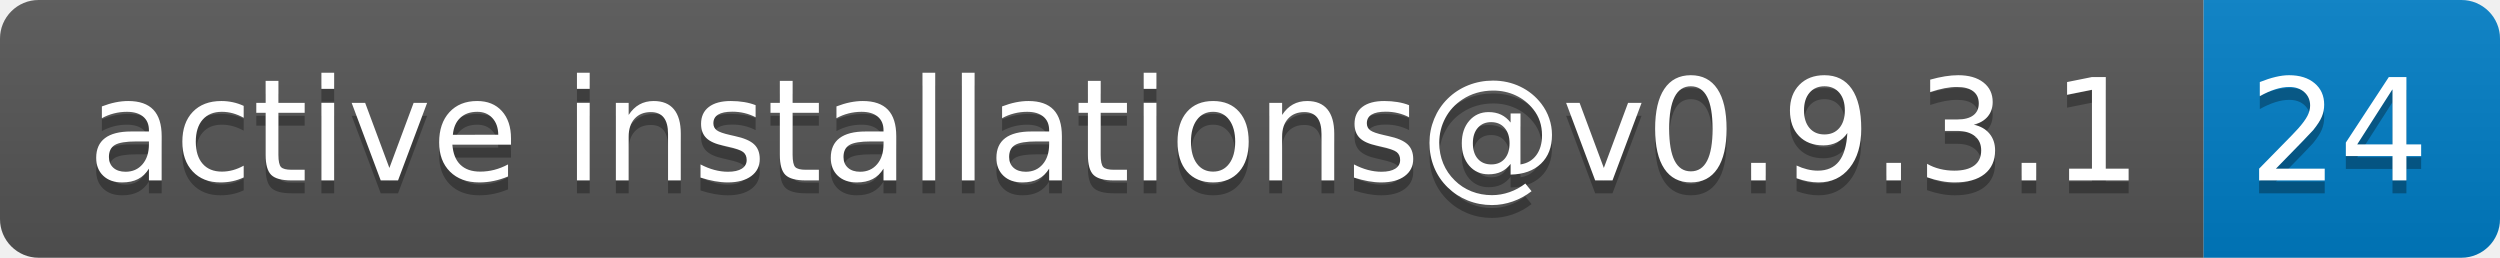
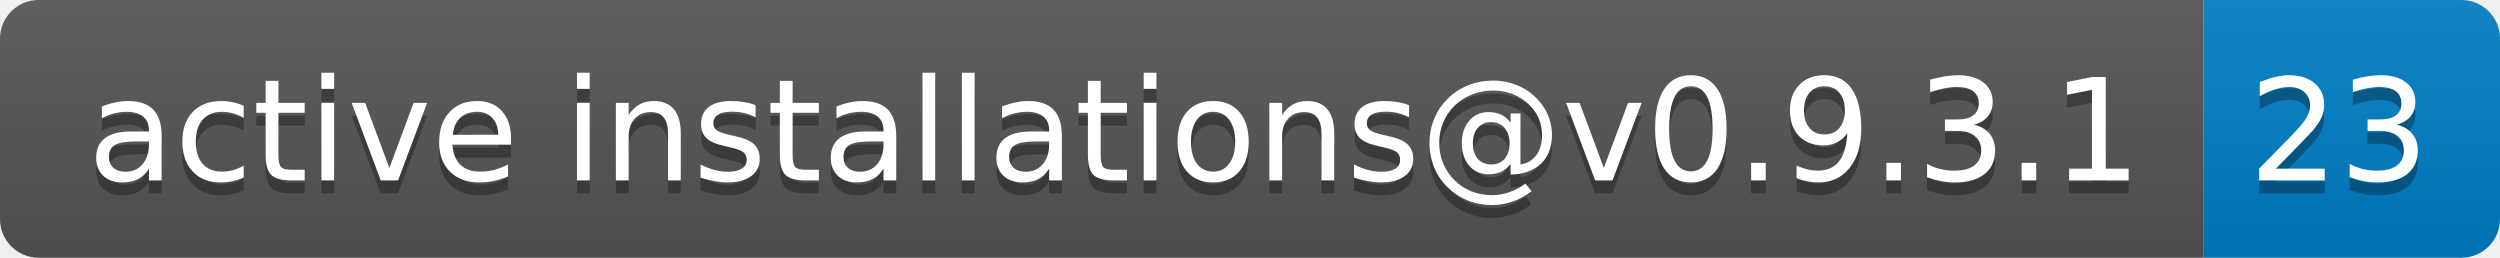
- <svg xmlns="http://www.w3.org/2000/svg" width="194" height="20" role="img" aria-label="active installations@v0.9.3.1: 24">
+ <svg xmlns="http://www.w3.org/2000/svg" width="194" height="20" role="img" aria-label="active installations@v0.9.3.1: 23">
  <linearGradient id="s" x2="0" y2="100%">
    <stop offset="0" stop-color="#bbb" stop-opacity=".1" />
    <stop offset="1" stop-opacity=".1" />
  </linearGradient>
  <clipPath id="r">
    <rect width="194" height="20" rx="3" fill="#fff" />
  </clipPath>
  <g clip-path="url(#r)">
    <rect width="171" height="20" fill="#555" />
    <rect x="171" width="23" height="20" fill="#007ec6" />
    <rect width="194" height="20" fill="url(#s)" />
  </g>
  <g fill="#fff" text-anchor="middle" font-family="Verdana,Geneva,DejaVu Sans,sans-serif" text-rendering="geometricPrecision" font-size="110">
    <text aria-hidden="true" x="865" y="150" fill="#010101" fill-opacity=".3" transform="scale(.1)" textLength="1610">active installations@v0.9.3.1</text>
    <text x="865" y="140" transform="scale(.1)" fill="#fff" textLength="1610">active installations@v0.9.3.1</text>
-     <text aria-hidden="true" x="1815" y="150" fill="#010101" fill-opacity=".3" transform="scale(.1)" textLength="130">24</text>
-     <text x="1815" y="140" transform="scale(.1)" fill="#fff" textLength="130">24</text>
+     <text aria-hidden="true" x="1815" y="150" fill="#010101" fill-opacity=".3" transform="scale(.1)" textLength="130">23</text>
+     <text x="1815" y="140" transform="scale(.1)" fill="#fff" textLength="130">23</text>
  </g>
</svg>
